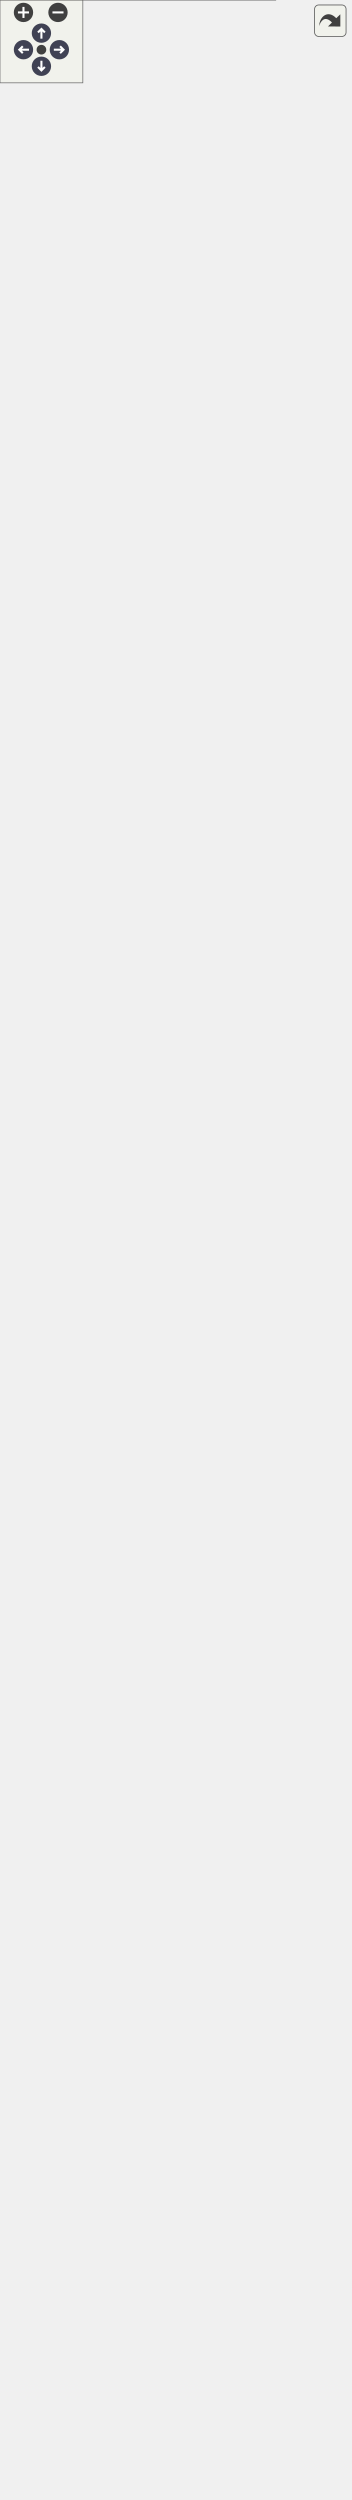
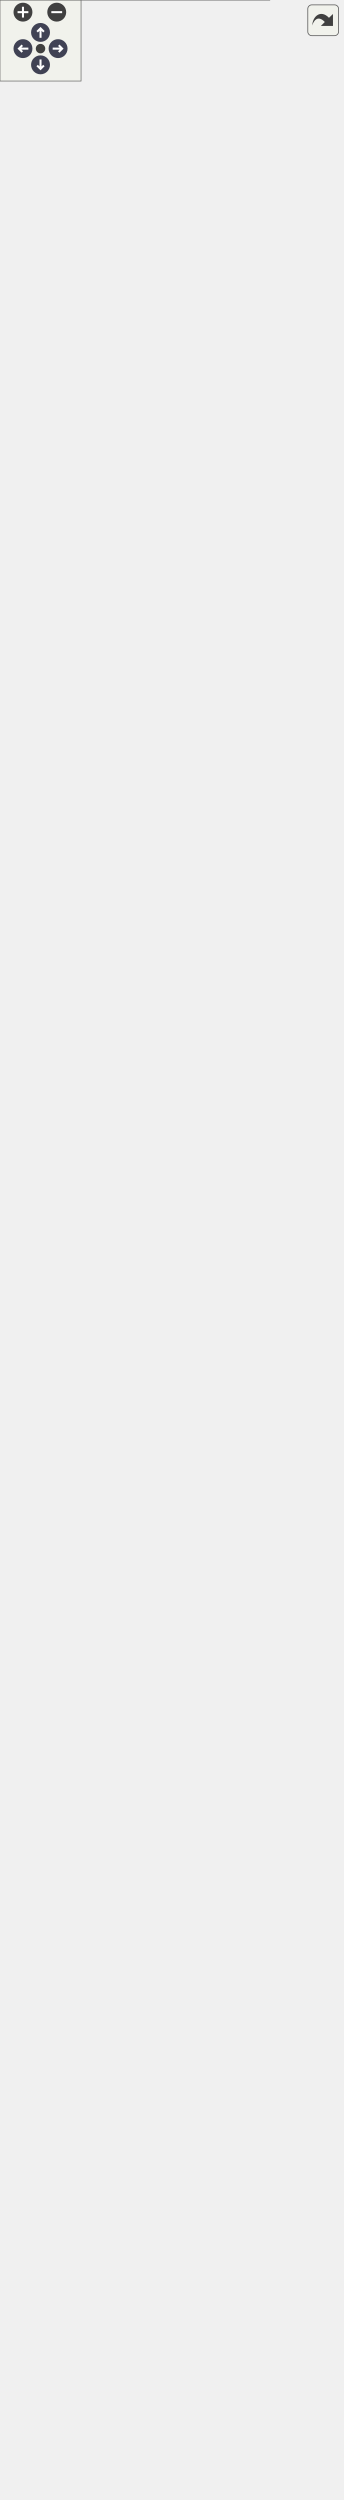
<svg xmlns="http://www.w3.org/2000/svg" xmlns:xlink="http://www.w3.org/1999/xlink" id="main" version="1.1" xml:space="preserve">
  <style type="text/css">
.node, .edge {opacity: 0.7;}
.node.selected, .edge.selected {opacity: 1;}
.edge:hover path { stroke: red; }
.edge:hover polygon { stroke: red; fill: red; }
</style>
  <defs>
    <circle id="rim" cx="0" cy="0" r="7" />
    <circle id="rim2" cx="0" cy="0" r="3.5" />
    <g id="zoomPlus">
      <use xlink:href="#rim" fill="#404040">
        <set attributeName="fill" to="#808080" begin="zoomplus.mouseover" end="zoomplus.mouseout" />
      </use>
      <path d="M-4,0h8M0,-4v8" fill="none" stroke="white" stroke-width="1.5" pointer-events="none" />
    </g>
    <g id="zoomMin">
      <use xlink:href="#rim" fill="#404040">
        <set attributeName="fill" to="#808080" begin="zoomminus.mouseover" end="zoomminus.mouseout" />
      </use>
      <path d="M-4,0h8" fill="none" stroke="white" stroke-width="1.5" pointer-events="none" />
    </g>
    <g id="arrowUp" transform="translate(30 24)">
      <use xlink:href="#rim" />
      <path pointer-events="none" fill="none" stroke="white" stroke-width="1.5" d="M0,-3.0v7 M-2.5,-0.5L0,-3.0L2.5,-0.5" />
    </g>
    <g id="arrowRight" transform="rotate(90) translate(36 -43)">
      <use xlink:href="#rim" />
      <path pointer-events="none" fill="none" stroke="white" stroke-width="1.5" d="M0,-3.0v7 M-2.5,-0.5L0,-3.0L2.5,-0.5" />
    </g>
    <g id="arrowDown" transform="rotate(180) translate(-30 -48)">
      <use xlink:href="#rim" />
      <path pointer-events="none" fill="none" stroke="white" stroke-width="1.5" d="M0,-3.0v7 M-2.5,-0.5L0,-3.0L2.5,-0.5" />
    </g>
    <g id="arrowLeft" transform="rotate(270) translate(-36 17)">
      <use xlink:href="#rim" />
      <path pointer-events="none" fill="none" stroke="white" stroke-width="1.5" d="M0,-3.0v7 M-2.5,-0.5L0,-3.0L2.5,-0.5" />
    </g>
    <g id="resetDef">
      <use xlink:href="#rim2" fill="#404040">
        <set attributeName="fill" to="#808080" begin="reset.mouseover" end="reset.mouseout" />
      </use>
    </g>
  </defs>
  <svg id="graph" class="graph">
    <g id="viewport">
      <g id="Node000001" class="node">
        <g id="a_Node000001">
          <a xlink:title="Fournit les fonctionnalités essentielles pour générer et résoudre des grilles de Sudoku.">
-             <polygon fill="#999999" stroke="none" points="199.5,-1576 0,-1576 0,0 199.5,0 199.5,-1576" />
-             <text text-anchor="start" x="14.62" y="-1562.5" font-family="Helvetica,sans-Serif" font-size="10.00">fr.softsf.sudokufx.common.util.sudoku.</text>
-             <text text-anchor="start" x="75.75" y="-1550.5" font-family="Helvetica,sans-Serif" font-size="10.00">GridMaster</text>
-             <text text-anchor="start" x="4" y="-1534.5" font-family="Helvetica,sans-Serif" font-size="10.00">+</text>
-             <text text-anchor="start" x="14" y="-1534.5" font-family="Helvetica,sans-Serif" font-size="10.00">int DESIRED_POSSIBILITIES_STEP</text>
-             <text text-anchor="start" x="4" y="-1518.5" font-family="Helvetica,sans-Serif" font-size="10.00">+</text>
-             <text text-anchor="start" x="14" y="-1518.5" font-family="Helvetica,sans-Serif" font-size="10.00">int DIFFICILE_MAX_PERCENT</text>
-             <text text-anchor="start" x="4" y="-1502.5" font-family="Helvetica,sans-Serif" font-size="10.00">+</text>
-             <text text-anchor="start" x="14" y="-1502.5" font-family="Helvetica,sans-Serif" font-size="10.00">int DIFFICILE_MIN_PERCENT</text>
-             <text text-anchor="start" x="4" y="-1486.5" font-family="Helvetica,sans-Serif" font-size="10.00">+</text>
-             <text text-anchor="start" x="14" y="-1486.5" font-family="Helvetica,sans-Serif" font-size="10.00">int FACILE_MAX_PERCENT</text>
-             <text text-anchor="start" x="4" y="-1470.5" font-family="Helvetica,sans-Serif" font-size="10.00">+</text>
-             <text text-anchor="start" x="14" y="-1470.5" font-family="Helvetica,sans-Serif" font-size="10.00">int FACILE_MIN_PERCENT</text>
-             <text text-anchor="start" x="4" y="-1454.5" font-family="Helvetica,sans-Serif" font-size="10.00">+</text>
-             <text text-anchor="start" x="14" y="-1454.5" font-family="Helvetica,sans-Serif" font-size="10.00">int MAX_CACHEES</text>
-             <text text-anchor="start" x="4" y="-1438.5" font-family="Helvetica,sans-Serif" font-size="10.00">+</text>
-             <text text-anchor="start" x="14" y="-1438.5" font-family="Helvetica,sans-Serif" font-size="10.00">int MAX_POSSIBILITES</text>
-             <text text-anchor="start" x="4" y="-1422.5" font-family="Helvetica,sans-Serif" font-size="10.00">+</text>
-             <text text-anchor="start" x="14" y="-1422.5" font-family="Helvetica,sans-Serif" font-size="10.00">int MIN_CACHEES</text>
-             <text text-anchor="start" x="4" y="-1406.5" font-family="Helvetica,sans-Serif" font-size="10.00">+</text>
-             <text text-anchor="start" x="14" y="-1406.5" font-family="Helvetica,sans-Serif" font-size="10.00">int MIN_POSSIBILITES</text>
-             <text text-anchor="start" x="4" y="-1390.5" font-family="Helvetica,sans-Serif" font-size="10.00">+</text>
-             <text text-anchor="start" x="14" y="-1390.5" font-family="Helvetica,sans-Serif" font-size="10.00">int MOYEN_MAX_PERCENT</text>
-             <text text-anchor="start" x="4" y="-1374.5" font-family="Helvetica,sans-Serif" font-size="10.00">+</text>
-             <text text-anchor="start" x="14" y="-1374.5" font-family="Helvetica,sans-Serif" font-size="10.00">int MOYEN_MAX_POSSIBILITES</text>
-             <text text-anchor="start" x="4" y="-1358.5" font-family="Helvetica,sans-Serif" font-size="10.00">+</text>
-             <text text-anchor="start" x="14" y="-1358.5" font-family="Helvetica,sans-Serif" font-size="10.00">int MOYEN_MIN_PERCENT</text>
-             <text text-anchor="start" x="4" y="-1342.5" font-family="Helvetica,sans-Serif" font-size="10.00">+</text>
-             <text text-anchor="start" x="14" y="-1342.5" font-family="Helvetica,sans-Serif" font-size="10.00">int MOYEN_MIN_POSSIBILITES</text>
-             <text text-anchor="start" x="4" y="-1326.5" font-family="Helvetica,sans-Serif" font-size="10.00">+</text>
-             <text text-anchor="start" x="14" y="-1326.5" font-family="Helvetica,sans-Serif" font-size="10.00">int POURCENTAGE_MAX</text>
-             <text text-anchor="start" x="5.5" y="-1310.5" font-family="Helvetica,sans-Serif" font-size="10.00">-</text>
-             <text text-anchor="start" x="14" y="-1310.5" font-family="Helvetica,sans-Serif" font-size="10.00">static final int ALL</text>
-             <text text-anchor="start" x="14" y="-1298.5" font-family="Helvetica,sans-Serif" font-size="10.00">_POSSIBILITIES</text>
-             <text text-anchor="start" x="5.5" y="-1282.5" font-family="Helvetica,sans-Serif" font-size="10.00">-</text>
-             <text text-anchor="start" x="14" y="-1282.5" font-family="Helvetica,sans-Serif" font-size="10.00">static final int[]</text>
-             <text text-anchor="start" x="14" y="-1270.5" font-family="Helvetica,sans-Serif" font-size="10.00"> BIT_MASKS</text>
-             <text text-anchor="start" x="5.5" y="-1254.5" font-family="Helvetica,sans-Serif" font-size="10.00">-</text>
-             <text text-anchor="start" x="14" y="-1254.5" font-family="Helvetica,sans-Serif" font-size="10.00">static final int[]</text>
-             <text text-anchor="start" x="14" y="-1242.5" font-family="Helvetica,sans-Serif" font-size="10.00"> DEFAULT_INDICES</text>
-             <text text-anchor="start" x="5.5" y="-1226.5" font-family="Helvetica,sans-Serif" font-size="10.00">-</text>
-             <text text-anchor="start" x="14" y="-1226.5" font-family="Helvetica,sans-Serif" font-size="10.00">static final int DIMENSION</text>
+             <polygon fill="#999999" stroke="none" points="199.5,-1616 0,-1616 0,0 199.5,0 199.5,-1616" />
+             <text text-anchor="start" x="14.62" y="-1602.5" font-family="Helvetica,sans-Serif" font-size="10.00">fr.softsf.sudokufx.common.util.sudoku.</text>
+             <text text-anchor="start" x="75.75" y="-1590.5" font-family="Helvetica,sans-Serif" font-size="10.00">GridMaster</text>
+             <text text-anchor="start" x="4" y="-1574.5" font-family="Helvetica,sans-Serif" font-size="10.00">+</text>
+             <text text-anchor="start" x="14" y="-1574.5" font-family="Helvetica,sans-Serif" font-size="10.00">int DESIRED_POSSIBILITIES_STEP</text>
+             <text text-anchor="start" x="4" y="-1558.5" font-family="Helvetica,sans-Serif" font-size="10.00">+</text>
+             <text text-anchor="start" x="14" y="-1558.5" font-family="Helvetica,sans-Serif" font-size="10.00">int DIFFICILE_MAX_PERCENT</text>
+             <text text-anchor="start" x="4" y="-1542.5" font-family="Helvetica,sans-Serif" font-size="10.00">+</text>
+             <text text-anchor="start" x="14" y="-1542.5" font-family="Helvetica,sans-Serif" font-size="10.00">int DIFFICILE_MIN_PERCENT</text>
+             <text text-anchor="start" x="4" y="-1526.5" font-family="Helvetica,sans-Serif" font-size="10.00">+</text>
+             <text text-anchor="start" x="14" y="-1526.5" font-family="Helvetica,sans-Serif" font-size="10.00">int FACILE_MAX_PERCENT</text>
+             <text text-anchor="start" x="4" y="-1510.5" font-family="Helvetica,sans-Serif" font-size="10.00">+</text>
+             <text text-anchor="start" x="14" y="-1510.5" font-family="Helvetica,sans-Serif" font-size="10.00">int FACILE_MIN_PERCENT</text>
+             <text text-anchor="start" x="4" y="-1494.5" font-family="Helvetica,sans-Serif" font-size="10.00">+</text>
+             <text text-anchor="start" x="14" y="-1494.5" font-family="Helvetica,sans-Serif" font-size="10.00">int MAX_CACHEES</text>
+             <text text-anchor="start" x="4" y="-1478.5" font-family="Helvetica,sans-Serif" font-size="10.00">+</text>
+             <text text-anchor="start" x="14" y="-1478.5" font-family="Helvetica,sans-Serif" font-size="10.00">int MAX_POSSIBILITES</text>
+             <text text-anchor="start" x="4" y="-1462.5" font-family="Helvetica,sans-Serif" font-size="10.00">+</text>
+             <text text-anchor="start" x="14" y="-1462.5" font-family="Helvetica,sans-Serif" font-size="10.00">int MIN_CACHEES</text>
+             <text text-anchor="start" x="4" y="-1446.5" font-family="Helvetica,sans-Serif" font-size="10.00">+</text>
+             <text text-anchor="start" x="14" y="-1446.5" font-family="Helvetica,sans-Serif" font-size="10.00">int MIN_POSSIBILITES</text>
+             <text text-anchor="start" x="4" y="-1430.5" font-family="Helvetica,sans-Serif" font-size="10.00">+</text>
+             <text text-anchor="start" x="14" y="-1430.5" font-family="Helvetica,sans-Serif" font-size="10.00">int MOYEN_MAX_PERCENT</text>
+             <text text-anchor="start" x="4" y="-1414.5" font-family="Helvetica,sans-Serif" font-size="10.00">+</text>
+             <text text-anchor="start" x="14" y="-1414.5" font-family="Helvetica,sans-Serif" font-size="10.00">int MOYEN_MAX_POSSIBILITES</text>
+             <text text-anchor="start" x="4" y="-1398.5" font-family="Helvetica,sans-Serif" font-size="10.00">+</text>
+             <text text-anchor="start" x="14" y="-1398.5" font-family="Helvetica,sans-Serif" font-size="10.00">int MOYEN_MIN_PERCENT</text>
+             <text text-anchor="start" x="4" y="-1382.5" font-family="Helvetica,sans-Serif" font-size="10.00">+</text>
+             <text text-anchor="start" x="14" y="-1382.5" font-family="Helvetica,sans-Serif" font-size="10.00">int MOYEN_MIN_POSSIBILITES</text>
+             <text text-anchor="start" x="4" y="-1366.5" font-family="Helvetica,sans-Serif" font-size="10.00">+</text>
+             <text text-anchor="start" x="14" y="-1366.5" font-family="Helvetica,sans-Serif" font-size="10.00">int POURCENTAGE_MAX</text>
+             <text text-anchor="start" x="5.5" y="-1350.5" font-family="Helvetica,sans-Serif" font-size="10.00">-</text>
+             <text text-anchor="start" x="14" y="-1350.5" font-family="Helvetica,sans-Serif" font-size="10.00">static final int ALL</text>
+             <text text-anchor="start" x="14" y="-1338.5" font-family="Helvetica,sans-Serif" font-size="10.00">_POSSIBILITIES</text>
+             <text text-anchor="start" x="5.5" y="-1322.5" font-family="Helvetica,sans-Serif" font-size="10.00">-</text>
+             <text text-anchor="start" x="14" y="-1322.5" font-family="Helvetica,sans-Serif" font-size="10.00">static final int[]</text>
+             <text text-anchor="start" x="14" y="-1310.5" font-family="Helvetica,sans-Serif" font-size="10.00"> BIT_MASKS</text>
+             <text text-anchor="start" x="5.5" y="-1294.5" font-family="Helvetica,sans-Serif" font-size="10.00">-</text>
+             <text text-anchor="start" x="14" y="-1294.5" font-family="Helvetica,sans-Serif" font-size="10.00">static final int[]</text>
+             <text text-anchor="start" x="14" y="-1282.5" font-family="Helvetica,sans-Serif" font-size="10.00"> DEFAULT_INDICES</text>
+             <text text-anchor="start" x="5.5" y="-1266.5" font-family="Helvetica,sans-Serif" font-size="10.00">-</text>
+             <text text-anchor="start" x="14" y="-1266.5" font-family="Helvetica,sans-Serif" font-size="10.00">static final int DIMENSION</text>
+             <text text-anchor="start" x="5.5" y="-1250.5" font-family="Helvetica,sans-Serif" font-size="10.00">-</text>
+             <text text-anchor="start" x="14" y="-1250.5" font-family="Helvetica,sans-Serif" font-size="10.00">static final int DUREE</text>
+             <text text-anchor="start" x="14" y="-1238.5" font-family="Helvetica,sans-Serif" font-size="10.00">_MAX_PAR_GENERATION_DE</text>
+             <text text-anchor="start" x="14" y="-1226.5" font-family="Helvetica,sans-Serif" font-size="10.00">_GRILLE_MS</text>
            <text text-anchor="start" x="5.5" y="-1210.5" font-family="Helvetica,sans-Serif" font-size="10.00">-</text>
-             <text text-anchor="start" x="14" y="-1210.5" font-family="Helvetica,sans-Serif" font-size="10.00">static final int DUREE</text>
-             <text text-anchor="start" x="14" y="-1198.5" font-family="Helvetica,sans-Serif" font-size="10.00">_MAX_PAR_GENERATION_DE</text>
-             <text text-anchor="start" x="14" y="-1186.5" font-family="Helvetica,sans-Serif" font-size="10.00">_GRILLE_MS</text>
+             <text text-anchor="start" x="14" y="-1210.5" font-family="Helvetica,sans-Serif" font-size="10.00">static final int MAX</text>
+             <text text-anchor="start" x="14" y="-1198.5" font-family="Helvetica,sans-Serif" font-size="10.00">_ESSAIS_POUR_GENERATION</text>
+             <text text-anchor="start" x="14" y="-1186.5" font-family="Helvetica,sans-Serif" font-size="10.00">_DE_GRILLE</text>
            <text text-anchor="start" x="5.5" y="-1170.5" font-family="Helvetica,sans-Serif" font-size="10.00">-</text>
-             <text text-anchor="start" x="14" y="-1170.5" font-family="Helvetica,sans-Serif" font-size="10.00">static final int MAX</text>
-             <text text-anchor="start" x="14" y="-1158.5" font-family="Helvetica,sans-Serif" font-size="10.00">_ESSAIS_POUR_GENERATION</text>
-             <text text-anchor="start" x="14" y="-1146.5" font-family="Helvetica,sans-Serif" font-size="10.00">_DE_GRILLE</text>
-             <text text-anchor="start" x="5.5" y="-1130.5" font-family="Helvetica,sans-Serif" font-size="10.00">-</text>
-             <text text-anchor="start" x="14" y="-1130.5" font-family="Helvetica,sans-Serif" font-size="10.00">static final int[]</text>
-             <text text-anchor="start" x="14" y="-1118.5" font-family="Helvetica,sans-Serif" font-size="10.00">[] NEIGHBORS</text>
-             <text text-anchor="start" x="5.5" y="-1102.5" font-family="Helvetica,sans-Serif" font-size="10.00">-</text>
-             <text text-anchor="start" x="14" y="-1102.5" font-family="Helvetica,sans-Serif" font-size="10.00">static final int NOMBRE</text>
-             <text text-anchor="start" x="14" y="-1090.5" font-family="Helvetica,sans-Serif" font-size="10.00">_CASES</text>
-             <text text-anchor="start" x="5.5" y="-1074.5" font-family="Helvetica,sans-Serif" font-size="10.00">-</text>
-             <text text-anchor="start" x="14" y="-1074.5" font-family="Helvetica,sans-Serif" font-size="10.00">static final int ORDRE</text>
+             <text text-anchor="start" x="14" y="-1170.5" font-family="Helvetica,sans-Serif" font-size="10.00">static final int[]</text>
+             <text text-anchor="start" x="14" y="-1158.5" font-family="Helvetica,sans-Serif" font-size="10.00">[] NEIGHBORS</text>
+             <text text-anchor="start" x="5.5" y="-1142.5" font-family="Helvetica,sans-Serif" font-size="10.00">-</text>
+             <text text-anchor="start" x="14" y="-1142.5" font-family="Helvetica,sans-Serif" font-size="10.00">static final int NOMBRE</text>
+             <text text-anchor="start" x="14" y="-1130.5" font-family="Helvetica,sans-Serif" font-size="10.00">_CASES</text>
+             <text text-anchor="start" x="5.5" y="-1114.5" font-family="Helvetica,sans-Serif" font-size="10.00">-</text>
+             <text text-anchor="start" x="14" y="-1114.5" font-family="Helvetica,sans-Serif" font-size="10.00">static final int ORDRE</text>
+             <text text-anchor="start" x="4" y="-1098.5" font-family="Helvetica,sans-Serif" font-size="10.00">+</text>
+             <text text-anchor="start" x="14" y="-1098.5" font-family="Helvetica,sans-Serif" font-size="10.00">default int calculerValeur</text>
+             <text text-anchor="start" x="14" y="-1086.5" font-family="Helvetica,sans-Serif" font-size="10.00">SuperieureDuSegment(LevelPossibility</text>
+             <text text-anchor="start" x="14" y="-1074.5" font-family="Helvetica,sans-Serif" font-size="10.00">Bounds bounds, int current)</text>
            <text text-anchor="start" x="4" y="-1058.5" font-family="Helvetica,sans-Serif" font-size="10.00">+</text>
-             <text text-anchor="start" x="14" y="-1058.5" font-family="Helvetica,sans-Serif" font-size="10.00">default int calculerValeur</text>
-             <text text-anchor="start" x="14" y="-1046.5" font-family="Helvetica,sans-Serif" font-size="10.00">SuperieureDuSegment(LevelPossibility</text>
-             <text text-anchor="start" x="14" y="-1034.5" font-family="Helvetica,sans-Serif" font-size="10.00">Bounds bounds, int current)</text>
+             <text text-anchor="start" x="14" y="-1058.5" font-family="Helvetica,sans-Serif" font-size="10.00">GrillesCrees creerLesGrilles</text>
+             <text text-anchor="start" x="14" y="-1046.5" font-family="Helvetica,sans-Serif" font-size="10.00">(final int niveau, final</text>
+             <text text-anchor="start" x="14" y="-1034.5" font-family="Helvetica,sans-Serif" font-size="10.00"> int pourcentageDesire)</text>
            <text text-anchor="start" x="4" y="-1018.5" font-family="Helvetica,sans-Serif" font-size="10.00">+</text>
            <text text-anchor="start" x="14" y="-1018.5" font-family="Helvetica,sans-Serif" font-size="10.00">GrillesCrees creerLesGrilles</text>
            <text text-anchor="start" x="14" y="-1006.5" font-family="Helvetica,sans-Serif" font-size="10.00">(final int niveau, final</text>
            <text text-anchor="start" x="14" y="-994.5" font-family="Helvetica,sans-Serif" font-size="10.00"> int pourcentageDesire)</text>
            <text text-anchor="start" x="4" y="-978.5" font-family="Helvetica,sans-Serif" font-size="10.00">+</text>
-             <text text-anchor="start" x="14" y="-978.5" font-family="Helvetica,sans-Serif" font-size="10.00">GrillesCrees creerLesGrilles</text>
-             <text text-anchor="start" x="14" y="-966.5" font-family="Helvetica,sans-Serif" font-size="10.00">(final int niveau, final</text>
-             <text text-anchor="start" x="14" y="-954.5" font-family="Helvetica,sans-Serif" font-size="10.00"> int pourcentageDesire)</text>
+             <text text-anchor="start" x="14" y="-978.5" font-family="Helvetica,sans-Serif" font-size="10.00">default LevelPossibility</text>
+             <text text-anchor="start" x="14" y="-966.5" font-family="Helvetica,sans-Serif" font-size="10.00">Bounds getIntervallePourcentage</text>
+             <text text-anchor="start" x="14" y="-954.5" font-family="Helvetica,sans-Serif" font-size="10.00">Niveau(DifficultyLevel level)</text>
            <text text-anchor="start" x="4" y="-938.5" font-family="Helvetica,sans-Serif" font-size="10.00">+</text>
-             <text text-anchor="start" x="14" y="-938.5" font-family="Helvetica,sans-Serif" font-size="10.00">default LevelPossibility</text>
-             <text text-anchor="start" x="14" y="-926.5" font-family="Helvetica,sans-Serif" font-size="10.00">Bounds getIntervallePourcentage</text>
-             <text text-anchor="start" x="14" y="-914.5" font-family="Helvetica,sans-Serif" font-size="10.00">Niveau(DifficultyLevel level)</text>
+             <text text-anchor="start" x="14" y="-938.5" font-family="Helvetica,sans-Serif" font-size="10.00">default DifficultyLevel</text>
+             <text text-anchor="start" x="14" y="-926.5" font-family="Helvetica,sans-Serif" font-size="10.00"> getNiveauDepuisPourcentage</text>
+             <text text-anchor="start" x="14" y="-914.5" font-family="Helvetica,sans-Serif" font-size="10.00">(int pourcentage)</text>
            <text text-anchor="start" x="4" y="-898.5" font-family="Helvetica,sans-Serif" font-size="10.00">+</text>
            <text text-anchor="start" x="14" y="-898.5" font-family="Helvetica,sans-Serif" font-size="10.00">default int getPossibilites</text>
            <text text-anchor="start" x="14" y="-886.5" font-family="Helvetica,sans-Serif" font-size="10.00">DepuisPourcentage(int pourcentage)</text>
            <text text-anchor="start" x="4" y="-870.5" font-family="Helvetica,sans-Serif" font-size="10.00">+</text>
            <text text-anchor="start" x="14" y="-870.5" font-family="Helvetica,sans-Serif" font-size="10.00">default int getPourcentage</text>
            <text text-anchor="start" x="14" y="-858.5" font-family="Helvetica,sans-Serif" font-size="10.00">DepuisPossibilites(int</text>
            <text text-anchor="start" x="14" y="-846.5" font-family="Helvetica,sans-Serif" font-size="10.00"> sommeDesPossibilites)</text>
            <text text-anchor="start" x="4" y="-830.5" font-family="Helvetica,sans-Serif" font-size="10.00">+</text>
            <text text-anchor="start" x="14" y="-830.5" font-family="Helvetica,sans-Serif" font-size="10.00">GrilleResolue resoudreLa</text>
            <text text-anchor="start" x="14" y="-818.5" font-family="Helvetica,sans-Serif" font-size="10.00">Grille(final int[] grille)</text>
            <text text-anchor="start" x="4" y="-802.5" font-family="Helvetica,sans-Serif" font-size="10.00">+</text>
            <text text-anchor="start" x="14" y="-802.5" font-family="Helvetica,sans-Serif" font-size="10.00">GrilleResolue resoudreLa</text>
            <text text-anchor="start" x="14" y="-790.5" font-family="Helvetica,sans-Serif" font-size="10.00">Grille(final int[] grille)</text>
            <text text-anchor="start" x="4" y="-774.5" font-family="Helvetica,sans-Serif" font-size="10.00">~</text>
            <text text-anchor="start" x="14" y="-774.5" font-family="Helvetica,sans-Serif" font-size="10.00">GridMaster(JakartaValidator</text>
            <text text-anchor="start" x="14" y="-762.5" font-family="Helvetica,sans-Serif" font-size="10.00"> jakartaValidator)</text>
            <text text-anchor="start" x="4" y="-746.5" font-family="Helvetica,sans-Serif" font-size="10.00">~</text>
            <text text-anchor="start" x="14" y="-746.5" font-family="Helvetica,sans-Serif" font-size="10.00">[static initializer]</text>
            <text text-anchor="start" x="5.5" y="-730.5" font-family="Helvetica,sans-Serif" font-size="10.00">-</text>
            <text text-anchor="start" x="14" y="-730.5" font-family="Helvetica,sans-Serif" font-size="10.00">void cacherLesCases</text>
            <text text-anchor="start" x="14" y="-718.5" font-family="Helvetica,sans-Serif" font-size="10.00">(int nombreDeCasesACacher,</text>
            <text text-anchor="start" x="14" y="-706.5" font-family="Helvetica,sans-Serif" font-size="10.00"> final int[] grilleAResoudre)</text>
            <text text-anchor="start" x="5.5" y="-690.5" font-family="Helvetica,sans-Serif" font-size="10.00">-</text>
            <text text-anchor="start" x="14" y="-690.5" font-family="Helvetica,sans-Serif" font-size="10.00">int choisirValeurAleatoire</text>
            <text text-anchor="start" x="14" y="-678.5" font-family="Helvetica,sans-Serif" font-size="10.00">(final int possibilitesDeLaCase)</text>
            <text text-anchor="start" x="5.5" y="-662.5" font-family="Helvetica,sans-Serif" font-size="10.00">-</text>
            <text text-anchor="start" x="14" y="-662.5" font-family="Helvetica,sans-Serif" font-size="10.00">int genererGrilleAvecCases</text>
            <text text-anchor="start" x="14" y="-650.5" font-family="Helvetica,sans-Serif" font-size="10.00">Cachees(int[] grilleResolue,</text>
            <text text-anchor="start" x="14" y="-638.5" font-family="Helvetica,sans-Serif" font-size="10.00"> int[] grilleAResoudre, int</text>
            <text text-anchor="start" x="14" y="-626.5" font-family="Helvetica,sans-Serif" font-size="10.00"> casesAMin, int casesAMax, IntPredicate</text>
            <text text-anchor="start" x="14" y="-614.5" font-family="Helvetica,sans-Serif" font-size="10.00"> conditionValidation, int compteurEssais)</text>
            <text text-anchor="start" x="5.5" y="-598.5" font-family="Helvetica,sans-Serif" font-size="10.00">-</text>
            <text text-anchor="start" x="14" y="-598.5" font-family="Helvetica,sans-Serif" font-size="10.00">int genererLaGrilleAResoudre</text>
            <text text-anchor="start" x="14" y="-586.5" font-family="Helvetica,sans-Serif" font-size="10.00">(final int niveau, final</text>
            <text text-anchor="start" x="14" y="-574.5" font-family="Helvetica,sans-Serif" font-size="10.00"> int pourcentageDesire, final</text>
            <text text-anchor="start" x="14" y="-562.5" font-family="Helvetica,sans-Serif" font-size="10.00"> int[] grilleResolue, final int</text>
            <text text-anchor="start" x="14" y="-550.5" font-family="Helvetica,sans-Serif" font-size="10.00">[] grilleAResoudre)</text>
            <text text-anchor="start" x="5.5" y="-534.5" font-family="Helvetica,sans-Serif" font-size="10.00">-</text>
            <text text-anchor="start" x="14" y="-534.5" font-family="Helvetica,sans-Serif" font-size="10.00">int getPossibilitesGrille</text>
            <text text-anchor="start" x="14" y="-522.5" font-family="Helvetica,sans-Serif" font-size="10.00">AResoudre(IntPredicate</text>
            <text text-anchor="start" x="14" y="-510.5" font-family="Helvetica,sans-Serif" font-size="10.00"> conditionValidation, int</text>
            <text text-anchor="start" x="14" y="-498.5" font-family="Helvetica,sans-Serif" font-size="10.00">[] grilleResolue, int[] grilleAResoudre)</text>
            <text text-anchor="start" x="5.5" y="-482.5" font-family="Helvetica,sans-Serif" font-size="10.00">-</text>
            <text text-anchor="start" x="14" y="-482.5" font-family="Helvetica,sans-Serif" font-size="10.00">int getPossibilitesGrille</text>
            <text text-anchor="start" x="14" y="-470.5" font-family="Helvetica,sans-Serif" font-size="10.00">WhileNok(int[] grilleResolue,</text>
            <text text-anchor="start" x="14" y="-458.5" font-family="Helvetica,sans-Serif" font-size="10.00"> int[] grilleAResoudre, int</text>
            <text text-anchor="start" x="14" y="-446.5" font-family="Helvetica,sans-Serif" font-size="10.00"> nombreDeCasesACacher)</text>
            <text text-anchor="start" x="5.5" y="-430.5" font-family="Helvetica,sans-Serif" font-size="10.00">-</text>
            <text text-anchor="start" x="14" y="-430.5" font-family="Helvetica,sans-Serif" font-size="10.00">boolean remplirLaGrille</text>
            <text text-anchor="start" x="14" y="-418.5" font-family="Helvetica,sans-Serif" font-size="10.00">(final int[] grille, final</text>
            <text text-anchor="start" x="14" y="-406.5" font-family="Helvetica,sans-Serif" font-size="10.00"> int[] possibilites)</text>
            <text text-anchor="start" x="5.5" y="-390.5" font-family="Helvetica,sans-Serif" font-size="10.00">-</text>
            <text text-anchor="start" x="14" y="-390.5" font-family="Helvetica,sans-Serif" font-size="10.00">void remplirPremiereLigne</text>
            <text text-anchor="start" x="14" y="-378.5" font-family="Helvetica,sans-Serif" font-size="10.00">Aleatoirement(int[] grille)</text>
            <text text-anchor="start" x="5.5" y="-362.5" font-family="Helvetica,sans-Serif" font-size="10.00">-</text>
            <text text-anchor="start" x="14" y="-362.5" font-family="Helvetica,sans-Serif" font-size="10.00">int verifierUnicite</text>
            <text text-anchor="start" x="14" y="-350.5" font-family="Helvetica,sans-Serif" font-size="10.00">(int[] grille, int[]</text>
            <text text-anchor="start" x="14" y="-338.5" font-family="Helvetica,sans-Serif" font-size="10.00"> possibilites, int nbSolutions)</text>
            <text text-anchor="start" x="5.5" y="-322.5" font-family="Helvetica,sans-Serif" font-size="10.00">-</text>
            <text text-anchor="start" x="14" y="-322.5" font-family="Helvetica,sans-Serif" font-size="10.00">static void addBoxNeighbors</text>
            <text text-anchor="start" x="14" y="-310.5" font-family="Helvetica,sans-Serif" font-size="10.00">(int index, int row, int</text>
            <text text-anchor="start" x="14" y="-298.5" font-family="Helvetica,sans-Serif" font-size="10.00"> col, int boxRow, int boxCol,</text>
            <text text-anchor="start" x="14" y="-286.5" font-family="Helvetica,sans-Serif" font-size="10.00"> int count)</text>
            <text text-anchor="start" x="5.5" y="-270.5" font-family="Helvetica,sans-Serif" font-size="10.00">-</text>
            <text text-anchor="start" x="14" y="-270.5" font-family="Helvetica,sans-Serif" font-size="10.00">static int addLinearNeighbors</text>
            <text text-anchor="start" x="14" y="-258.5" font-family="Helvetica,sans-Serif" font-size="10.00">(int index, int row, int</text>
            <text text-anchor="start" x="14" y="-246.5" font-family="Helvetica,sans-Serif" font-size="10.00"> col, int count)</text>
            <text text-anchor="start" x="5.5" y="-230.5" font-family="Helvetica,sans-Serif" font-size="10.00">-</text>
            <text text-anchor="start" x="14" y="-230.5" font-family="Helvetica,sans-Serif" font-size="10.00">static void eliminerPossibilite</text>
            <text text-anchor="start" x="14" y="-218.5" font-family="Helvetica,sans-Serif" font-size="10.00">(final int[] possibilities,</text>
            <text text-anchor="start" x="14" y="-206.5" font-family="Helvetica,sans-Serif" font-size="10.00"> final int index, final int value)</text>
            <text text-anchor="start" x="5.5" y="-190.5" font-family="Helvetica,sans-Serif" font-size="10.00">-</text>
            <text text-anchor="start" x="14" y="-190.5" font-family="Helvetica,sans-Serif" font-size="10.00">static int[] getPossibilites</text>
            <text text-anchor="start" x="14" y="-178.5" font-family="Helvetica,sans-Serif" font-size="10.00">(final int[] grille)</text>
            <text text-anchor="start" x="5.5" y="-162.5" font-family="Helvetica,sans-Serif" font-size="10.00">-</text>
            <text text-anchor="start" x="14" y="-162.5" font-family="Helvetica,sans-Serif" font-size="10.00">static void initialiserPossibilites</text>
            <text text-anchor="start" x="14" y="-150.5" font-family="Helvetica,sans-Serif" font-size="10.00">(final int[] grille, final int</text>
            <text text-anchor="start" x="14" y="-138.5" font-family="Helvetica,sans-Serif" font-size="10.00">[] possibilites)</text>
            <text text-anchor="start" x="5.5" y="-122.5" font-family="Helvetica,sans-Serif" font-size="10.00">-</text>
            <text text-anchor="start" x="14" y="-122.5" font-family="Helvetica,sans-Serif" font-size="10.00">static int laCaseVideAvec</text>
            <text text-anchor="start" x="14" y="-110.5" font-family="Helvetica,sans-Serif" font-size="10.00">LeMoinsDePossibilites(final</text>
            <text text-anchor="start" x="14" y="-98.5" font-family="Helvetica,sans-Serif" font-size="10.00"> int[] grille, final int[]</text>
            <text text-anchor="start" x="14" y="-86.5" font-family="Helvetica,sans-Serif" font-size="10.00"> possibilites)</text>
            <text text-anchor="start" x="5.5" y="-70.5" font-family="Helvetica,sans-Serif" font-size="10.00">-</text>
            <text text-anchor="start" x="14" y="-70.5" font-family="Helvetica,sans-Serif" font-size="10.00">static int sommeDesPossibilites</text>
            <text text-anchor="start" x="14" y="-58.5" font-family="Helvetica,sans-Serif" font-size="10.00">DeLaGrille(final int[] possibilites)</text>
            <text text-anchor="start" x="5.5" y="-42.5" font-family="Helvetica,sans-Serif" font-size="10.00">-</text>
            <text text-anchor="start" x="14" y="-42.5" font-family="Helvetica,sans-Serif" font-size="10.00">static int verifieQueChaque</text>
            <text text-anchor="start" x="14" y="-30.5" font-family="Helvetica,sans-Serif" font-size="10.00">ValeurEstUnePossibilite</text>
            <text text-anchor="start" x="14" y="-18.5" font-family="Helvetica,sans-Serif" font-size="10.00">(final int[] grille, final</text>
            <text text-anchor="start" x="14" y="-6.5" font-family="Helvetica,sans-Serif" font-size="10.00"> int[] possibilites)</text>
-             <polygon fill="#666666" stroke="#666666" points="0,-1546 0,-1546 199.5,-1546 199.5,-1546 0,-1546" />
-             <polygon fill="#666666" stroke="#666666" points="0,-1070 0,-1070 12,-1070 12,-1070 0,-1070" />
-             <polygon fill="#666666" stroke="#666666" points="12,-1070 12,-1070 199.5,-1070 199.5,-1070 12,-1070" />
-             <polygon fill="none" stroke="#666666" points="0,0 0,-1576 199.5,-1576 199.5,0 0,0" />
+             <polygon fill="#666666" stroke="#666666" points="0,-1586 0,-1586 199.5,-1586 199.5,-1586 0,-1586" />
+             <polygon fill="#666666" stroke="#666666" points="0,-1110 0,-1110 12,-1110 12,-1110 0,-1110" />
+             <polygon fill="#666666" stroke="#666666" points="12,-1110 12,-1110 199.5,-1110 199.5,-1110 12,-1110" />
+             <polygon fill="none" stroke="#666666" points="0,0 0,-1616 199.5,-1616 199.5,0 0,0" />
          </a>
        </g>
      </g>
      <g id="Node000002" class="node">
        <g id="a_Node000002">
          <a xlink:title=" ">
-             <polygon fill="white" stroke="none" points="62.25,-1716 3.25,-1716 3.25,-1664 62.25,-1664 62.25,-1716" />
-             <text text-anchor="start" x="7.25" y="-1702.5" font-family="Helvetica,sans-Serif" font-size="10.00">IGridMaster</text>
-             <text text-anchor="start" x="31.25" y="-1686.5" font-family="Helvetica,sans-Serif" font-size="10.00"> </text>
-             <text text-anchor="start" x="31.25" y="-1670.5" font-family="Helvetica,sans-Serif" font-size="10.00"> </text>
-             <polygon fill="#666666" stroke="#666666" points="3.25,-1698 3.25,-1698 62.25,-1698 62.25,-1698 3.25,-1698" />
-             <polygon fill="#666666" stroke="#666666" points="3.25,-1682 3.25,-1682 62.25,-1682 62.25,-1682 3.25,-1682" />
-             <polygon fill="none" stroke="#666666" points="3.25,-1664 3.25,-1716 62.25,-1716 62.25,-1664 3.25,-1664" />
+             <polygon fill="white" stroke="none" points="62.25,-1756 3.25,-1756 3.25,-1704 62.25,-1704 62.25,-1756" />
+             <text text-anchor="start" x="7.25" y="-1742.5" font-family="Helvetica,sans-Serif" font-size="10.00">IGridMaster</text>
+             <text text-anchor="start" x="31.25" y="-1726.5" font-family="Helvetica,sans-Serif" font-size="10.00"> </text>
+             <text text-anchor="start" x="31.25" y="-1710.5" font-family="Helvetica,sans-Serif" font-size="10.00"> </text>
+             <polygon fill="#666666" stroke="#666666" points="3.25,-1738 3.25,-1738 62.25,-1738 62.25,-1738 3.25,-1738" />
+             <polygon fill="#666666" stroke="#666666" points="3.25,-1722 3.25,-1722 62.25,-1722 62.25,-1722 3.25,-1722" />
+             <polygon fill="none" stroke="#666666" points="3.25,-1704 3.25,-1756 62.25,-1756 62.25,-1704 3.25,-1704" />
          </a>
        </g>
      </g>
      <g id="edge1_Node000001_Node000002" class="edge">
        <g id="a_edge1_Node000001_Node000002">
          <a xlink:title=" ">
-             <path fill="none" stroke="#63b8ff" d="M35.43,-1653.06C36.87,-1633.71 38.83,-1607.32 41.18,-1575.75" />
-             <polygon fill="none" stroke="#63b8ff" points="31.94,-1652.72 34.69,-1662.95 38.92,-1653.24 31.94,-1652.72" />
+             <path fill="none" stroke="#63b8ff" d="M35.37,-1693C36.78,-1673.66 38.7,-1647.28 41,-1615.71" />
+             <polygon fill="none" stroke="#63b8ff" points="31.89,-1692.65 34.65,-1702.88 38.87,-1693.16 31.89,-1692.65" />
          </a>
        </g>
      </g>
      <g id="Node000003" class="node">
        <g id="a_Node000003">
          <a xlink:href="classfr_1_1softsf_1_1sudokufx_1_1common_1_1exception_1_1_jakarta_validator.html" target="_top" xlink:title="Spring component for validating objects using Jakarta Bean Validation.">
-             <polygon fill="white" stroke="none" points="253.25,-1750 80.25,-1750 80.25,-1630 253.25,-1630 253.25,-1750" />
-             <text text-anchor="start" x="84.25" y="-1736.5" font-family="Helvetica,sans-Serif" font-size="10.00">fr.softsf.sudokufx.common.exception.</text>
-             <text text-anchor="start" x="131.88" y="-1724.5" font-family="Helvetica,sans-Serif" font-size="10.00">JakartaValidator</text>
-             <text text-anchor="start" x="96.94" y="-1708.5" font-family="Helvetica,sans-Serif" font-size="10.00">-</text>
-             <text text-anchor="start" x="116.62" y="-1708.5" font-family="Helvetica,sans-Serif" font-size="10.00">final Validator validator</text>
-             <text text-anchor="start" x="96.94" y="-1692.5" font-family="Helvetica,sans-Serif" font-size="10.00">-</text>
-             <text text-anchor="start" x="116.62" y="-1692.5" font-family="Helvetica,sans-Serif" font-size="10.00">static final Logger LOG</text>
-             <text text-anchor="start" x="95.44" y="-1676.5" font-family="Helvetica,sans-Serif" font-size="10.00">+</text>
-             <text text-anchor="start" x="116.62" y="-1676.5" font-family="Helvetica,sans-Serif" font-size="10.00">JakartaValidator(Validator</text>
-             <text text-anchor="start" x="116.62" y="-1664.5" font-family="Helvetica,sans-Serif" font-size="10.00"> validator)</text>
-             <text text-anchor="start" x="95.44" y="-1648.5" font-family="Helvetica,sans-Serif" font-size="10.00">~</text>
-             <text text-anchor="start" x="116.62" y="-1648.5" font-family="Helvetica,sans-Serif" font-size="10.00">public&lt; T &gt; T validateOr</text>
-             <text text-anchor="start" x="116.62" y="-1636.5" font-family="Helvetica,sans-Serif" font-size="10.00">Throw(T obj)</text>
-             <polygon fill="#666666" stroke="#666666" points="80.25,-1720 80.25,-1720 253.25,-1720 253.25,-1720 80.25,-1720" />
-             <polygon fill="#666666" stroke="#666666" points="80.25,-1688 80.25,-1688 114.62,-1688 114.62,-1688 80.25,-1688" />
-             <polygon fill="#666666" stroke="#666666" points="114.62,-1688 114.62,-1688 253.25,-1688 253.25,-1688 114.62,-1688" />
-             <polygon fill="none" stroke="#666666" points="80.25,-1630 80.25,-1750 253.25,-1750 253.25,-1630 80.25,-1630" />
+             <polygon fill="white" stroke="none" points="253.25,-1790 80.25,-1790 80.25,-1670 253.25,-1670 253.25,-1790" />
+             <text text-anchor="start" x="84.25" y="-1776.5" font-family="Helvetica,sans-Serif" font-size="10.00">fr.softsf.sudokufx.common.exception.</text>
+             <text text-anchor="start" x="131.88" y="-1764.5" font-family="Helvetica,sans-Serif" font-size="10.00">JakartaValidator</text>
+             <text text-anchor="start" x="96.94" y="-1748.5" font-family="Helvetica,sans-Serif" font-size="10.00">-</text>
+             <text text-anchor="start" x="116.62" y="-1748.5" font-family="Helvetica,sans-Serif" font-size="10.00">final Validator validator</text>
+             <text text-anchor="start" x="96.94" y="-1732.5" font-family="Helvetica,sans-Serif" font-size="10.00">-</text>
+             <text text-anchor="start" x="116.62" y="-1732.5" font-family="Helvetica,sans-Serif" font-size="10.00">static final Logger LOG</text>
+             <text text-anchor="start" x="95.44" y="-1716.5" font-family="Helvetica,sans-Serif" font-size="10.00">+</text>
+             <text text-anchor="start" x="116.62" y="-1716.5" font-family="Helvetica,sans-Serif" font-size="10.00">JakartaValidator(Validator</text>
+             <text text-anchor="start" x="116.62" y="-1704.5" font-family="Helvetica,sans-Serif" font-size="10.00"> validator)</text>
+             <text text-anchor="start" x="95.44" y="-1688.5" font-family="Helvetica,sans-Serif" font-size="10.00">~</text>
+             <text text-anchor="start" x="116.62" y="-1688.5" font-family="Helvetica,sans-Serif" font-size="10.00">public&lt; T &gt; T validateOr</text>
+             <text text-anchor="start" x="116.62" y="-1676.5" font-family="Helvetica,sans-Serif" font-size="10.00">Throw(T obj)</text>
+             <polygon fill="#666666" stroke="#666666" points="80.25,-1760 80.25,-1760 253.25,-1760 253.25,-1760 80.25,-1760" />
+             <polygon fill="#666666" stroke="#666666" points="80.25,-1728 80.25,-1728 114.62,-1728 114.62,-1728 80.25,-1728" />
+             <polygon fill="#666666" stroke="#666666" points="114.62,-1728 114.62,-1728 253.25,-1728 253.25,-1728 114.62,-1728" />
+             <polygon fill="none" stroke="#666666" points="80.25,-1670 80.25,-1790 253.25,-1790 253.25,-1670 80.25,-1670" />
          </a>
        </g>
      </g>
      <g id="edge2_Node000001_Node000003" class="edge">
        <g id="a_edge2_Node000001_Node000003">
          <a xlink:title=" ">
-             <path fill="none" stroke="#63b8ff" d="M162.38,-1630.3C161.46,-1617.98 160.42,-1603.98 159.27,-1588.56" />
-             <polygon fill="none" stroke="#63b8ff" points="159.29,-1588.76 154.85,-1583.07 158.4,-1576.79 162.83,-1582.48 159.29,-1588.76" />
-           </a>
-         </g>
-         <text text-anchor="start" x="162.78" y="-1599.5" font-family="Helvetica,sans-Serif" font-size="10.00" fill="grey">-jakartaValidator</text>
+             <path fill="none" stroke="#63b8ff" d="M162.46,-1670.05C161.56,-1657.77 160.55,-1643.82 159.43,-1628.45" />
+             <polygon fill="none" stroke="#63b8ff" points="159.45,-1628.7 155.02,-1623.01 158.57,-1616.73 163,-1622.43 159.45,-1628.7" />
+           </a>
+         </g>
+         <text text-anchor="start" x="164.02" y="-1639.5" font-family="Helvetica,sans-Serif" font-size="10.00" fill="grey">-jakartaValidator</text>
      </g>
    </g>
  </svg>
  <g id="navigator" transform="translate(0 0)" fill="#404254">
    <rect fill="#f2f5e9" fill-opacity="0.5" stroke="#606060" stroke-width=".5" x="0" y="0" width="60" height="60" />
    <use id="zoomplus" xlink:href="#zoomPlus" x="17" y="9" />
    <use id="zoomminus" xlink:href="#zoomMin" x="42" y="9" />
    <use id="reset" xlink:href="#resetDef" x="30" y="36" />
    <use id="arrowup" xlink:href="#arrowUp" x="0" y="0" />
    <use id="arrowright" xlink:href="#arrowRight" x="0" y="0" />
    <use id="arrowdown" xlink:href="#arrowDown" x="0" y="0" />
    <use id="arrowleft" xlink:href="#arrowLeft" x="0" y="0" />
  </g>
  <svg viewBox="0 0 15 15" width="100%" height="30px" preserveAspectRatio="xMaxYMin meet">
    <g id="arrow_out" transform="scale(0.3 0.3)">
      <a xlink:href="classfr_1_1softsf_1_1sudokufx_1_1common_1_1util_1_1sudoku_1_1_grid_master__coll__graph_org.svg" target="_base">
        <rect id="button" ry="5" rx="5" y="6" x="6" height="38" width="38" fill="#f2f5e9" fill-opacity="0.5" stroke="#606060" stroke-width="1.0" />
        <path id="arrow" d="M 11.5,31.437 C 11.94,20.098 22.043,11.323 32.159,21.979 L 37.069,17.246 C 37.069,17.246 37.088,32 37.088,32 L 22.16,31.978 C 22.16,31.978 26.998,27.14 26.998,27.14 C 18.529,18.264 13.292,25.23 11.5,31.437 z" style="fill:#404040;" />
      </a>
    </g>
  </svg>
  <style type="text/css">

[data-mouse-over-selected='false'] { opacity: 0.7; }
[data-mouse-over-selected='true']  { opacity: 1.0; }

</style>
</svg>
